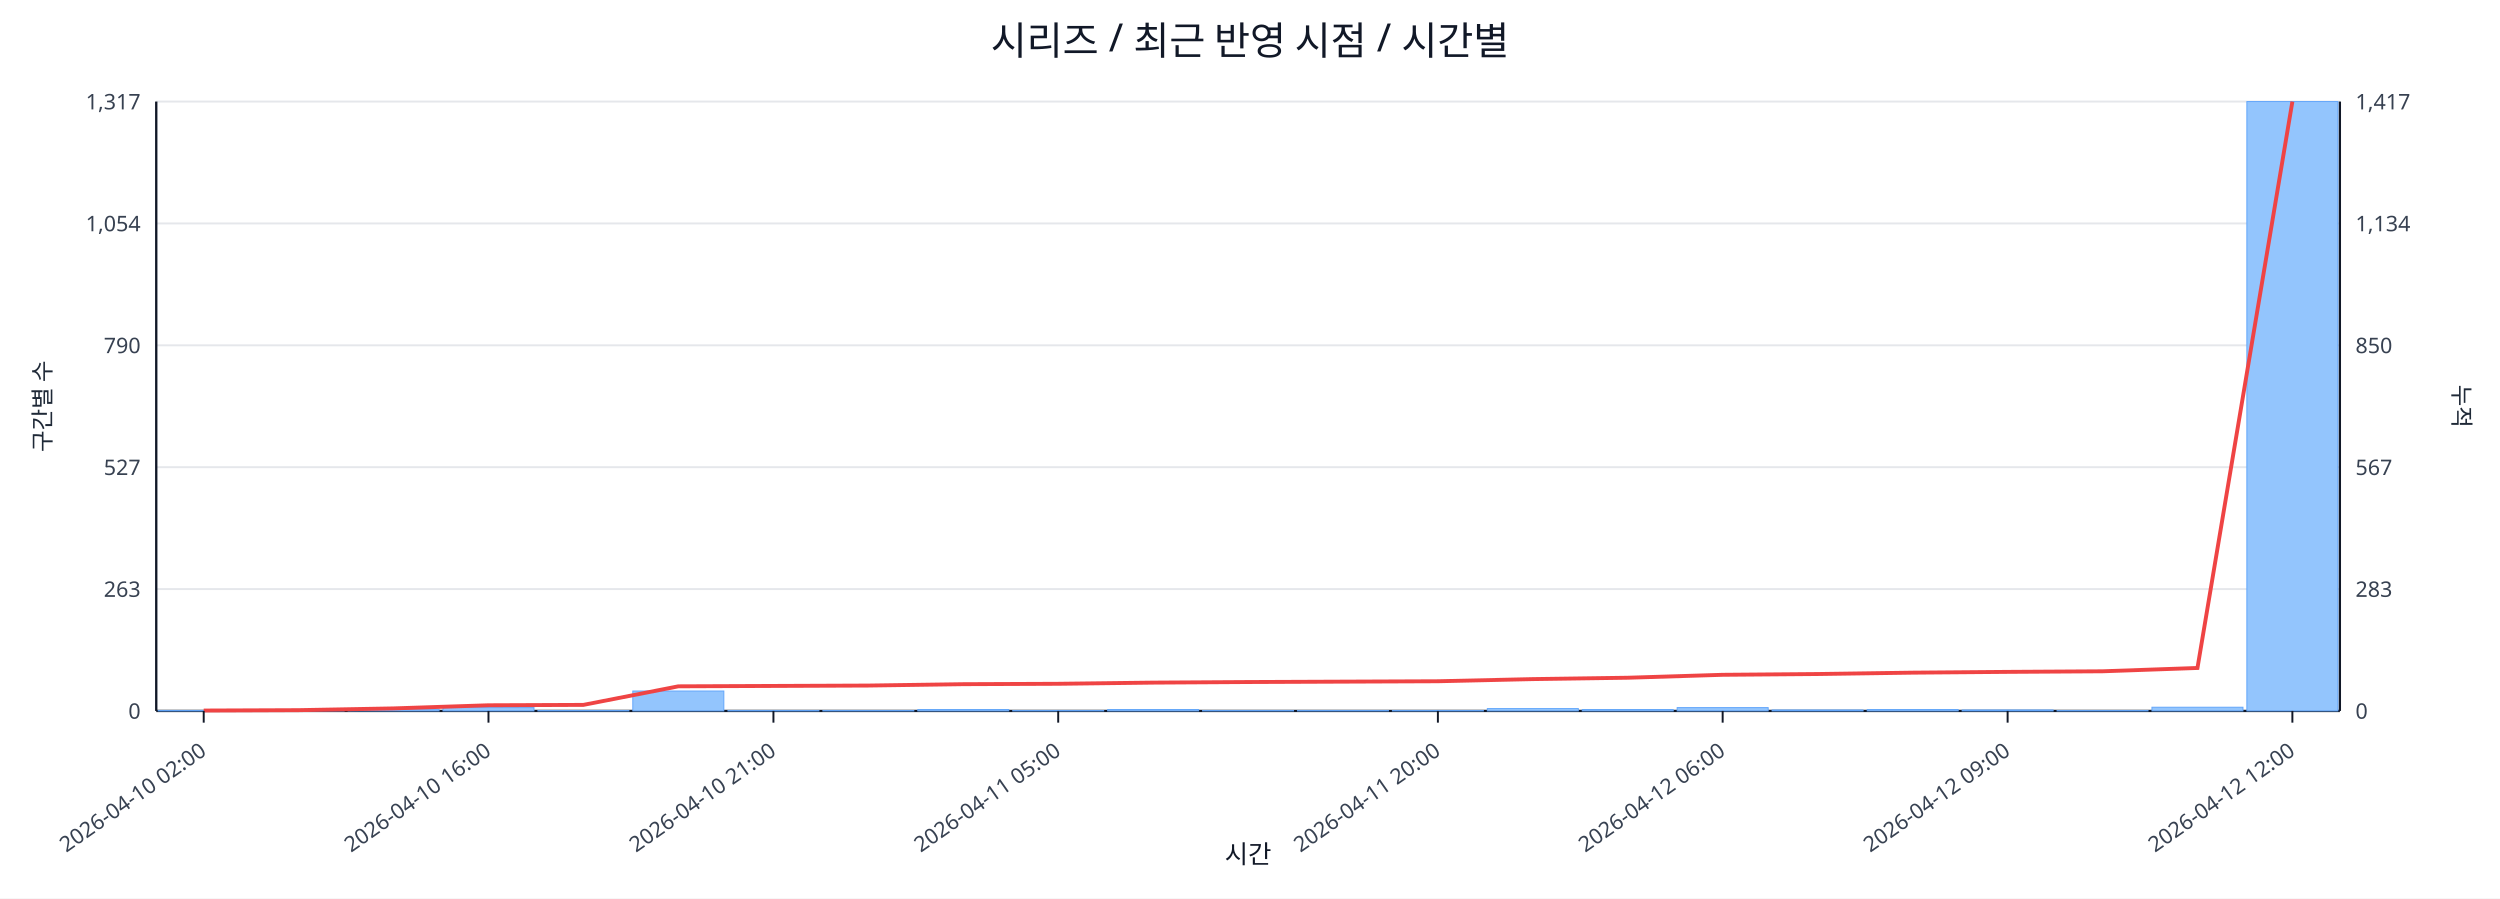
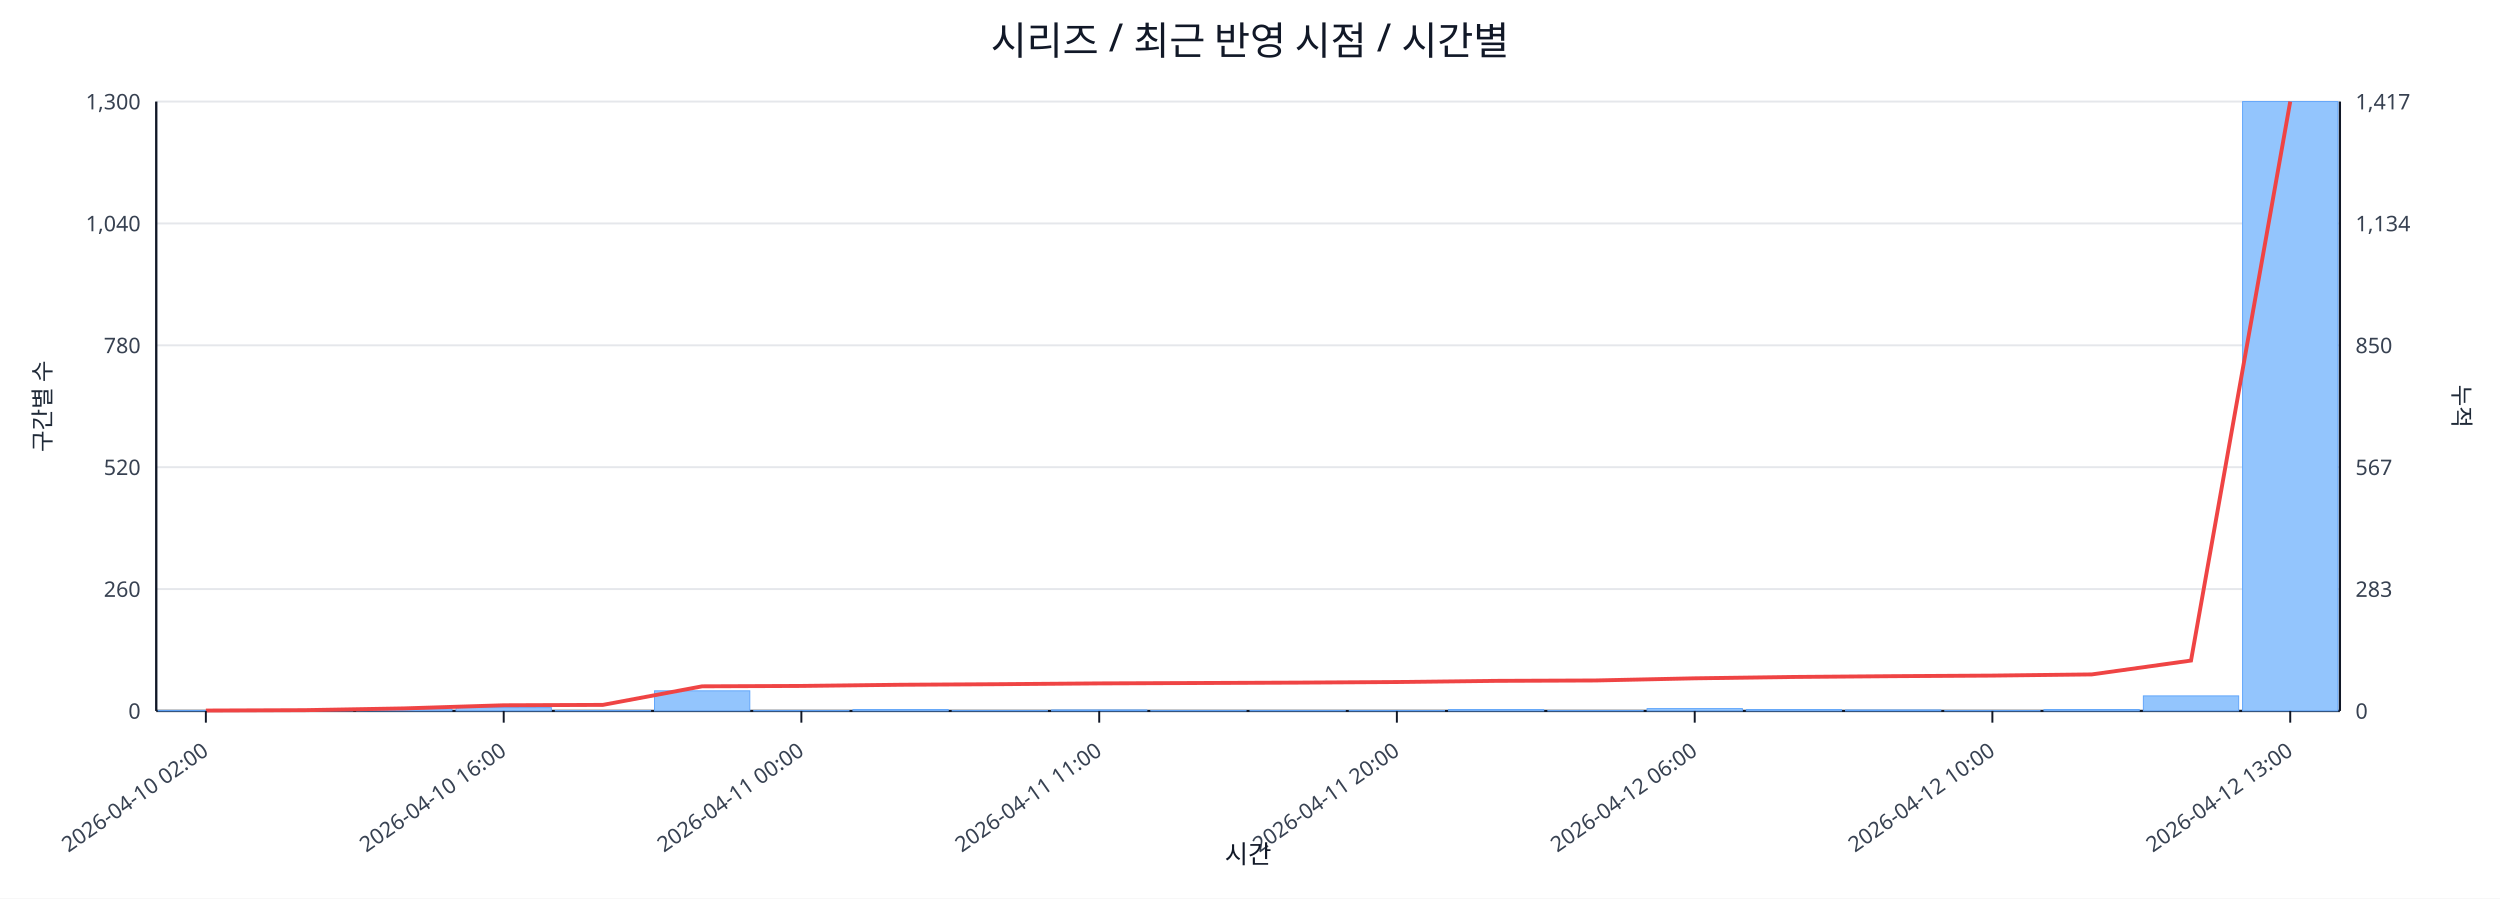
<svg xmlns="http://www.w3.org/2000/svg" width="1280" height="460" viewBox="0 0 1280 460">
  <rect x="0" y="0" width="100%" height="100%" fill="#ffffff" />
  <text x="640.0" y="28" font-size="20" text-anchor="middle" font-family="sans-serif" fill="#111827">시리즈 / 최근 반영 시점 / 시간별</text>
  <line x1="80.0" y1="52.0" x2="1198.0" y2="52.0" stroke="#e5e7eb" stroke-width="1" />
-   <text x="72.0" y="56.0" font-size="11" text-anchor="end" font-family="sans-serif" fill="#374151">1,317</text>
+   <text x="72.0" y="56.0" font-size="11" text-anchor="end" font-family="sans-serif" fill="#374151">1,300</text>
  <text x="1206.0" y="56.0" font-size="11" text-anchor="start" font-family="sans-serif" fill="#374151">1,417</text>
  <line x1="80.0" y1="114.4" x2="1198.0" y2="114.4" stroke="#e5e7eb" stroke-width="1" />
-   <text x="72.0" y="118.4" font-size="11" text-anchor="end" font-family="sans-serif" fill="#374151">1,054</text>
+   <text x="72.0" y="118.4" font-size="11" text-anchor="end" font-family="sans-serif" fill="#374151">1,040</text>
  <text x="1206.0" y="118.4" font-size="11" text-anchor="start" font-family="sans-serif" fill="#374151">1,134</text>
  <line x1="80.0" y1="176.8" x2="1198.0" y2="176.8" stroke="#e5e7eb" stroke-width="1" />
-   <text x="72.0" y="180.8" font-size="11" text-anchor="end" font-family="sans-serif" fill="#374151">790</text>
+   <text x="72.0" y="180.8" font-size="11" text-anchor="end" font-family="sans-serif" fill="#374151">780</text>
  <text x="1206.0" y="180.8" font-size="11" text-anchor="start" font-family="sans-serif" fill="#374151">850</text>
  <line x1="80.0" y1="239.2" x2="1198.0" y2="239.2" stroke="#e5e7eb" stroke-width="1" />
-   <text x="72.0" y="243.2" font-size="11" text-anchor="end" font-family="sans-serif" fill="#374151">527</text>
+   <text x="72.0" y="243.2" font-size="11" text-anchor="end" font-family="sans-serif" fill="#374151">520</text>
  <text x="1206.0" y="243.2" font-size="11" text-anchor="start" font-family="sans-serif" fill="#374151">567</text>
  <line x1="80.0" y1="301.6" x2="1198.0" y2="301.6" stroke="#e5e7eb" stroke-width="1" />
-   <text x="72.0" y="305.6" font-size="11" text-anchor="end" font-family="sans-serif" fill="#374151">263</text>
+   <text x="72.0" y="305.6" font-size="11" text-anchor="end" font-family="sans-serif" fill="#374151">260</text>
  <text x="1206.0" y="305.6" font-size="11" text-anchor="start" font-family="sans-serif" fill="#374151">283</text>
  <line x1="80.0" y1="364.0" x2="1198.0" y2="364.0" stroke="#e5e7eb" stroke-width="1" />
  <text x="72.0" y="368.0" font-size="11" text-anchor="end" font-family="sans-serif" fill="#374151">0</text>
  <text x="1206.0" y="368.0" font-size="11" text-anchor="start" font-family="sans-serif" fill="#374151">0</text>
  <line x1="80.0" y1="364.0" x2="1198.0" y2="364.0" stroke="#111827" stroke-width="1.2" />
  <line x1="80.0" y1="52.0" x2="80.0" y2="364.0" stroke="#111827" stroke-width="1.2" />
  <line x1="1198.0" y1="52.0" x2="1198.0" y2="364.0" stroke="#111827" stroke-width="1.2" />
-   <rect x="81.0" y="363.8" width="46.6" height="0.2" fill="#93c5fd" stroke="#60a5fa" stroke-width="0.5" />
-   <rect x="129.6" y="363.8" width="46.6" height="0.2" fill="#93c5fd" stroke="#60a5fa" stroke-width="0.5" />
-   <rect x="178.2" y="363.1" width="46.6" height="0.9" fill="#93c5fd" stroke="#60a5fa" stroke-width="0.5" />
-   <rect x="226.8" y="362.3" width="46.6" height="1.7" fill="#93c5fd" stroke="#60a5fa" stroke-width="0.5" />
-   <rect x="275.4" y="363.8" width="46.6" height="0.2" fill="#93c5fd" stroke="#60a5fa" stroke-width="0.5" />
-   <rect x="324.0" y="353.8" width="46.6" height="10.2" fill="#93c5fd" stroke="#60a5fa" stroke-width="0.5" />
-   <rect x="372.7" y="363.8" width="46.6" height="0.2" fill="#93c5fd" stroke="#60a5fa" stroke-width="0.5" />
-   <rect x="421.3" y="363.8" width="46.6" height="0.2" fill="#93c5fd" stroke="#60a5fa" stroke-width="0.5" />
-   <rect x="469.9" y="363.3" width="46.6" height="0.7" fill="#93c5fd" stroke="#60a5fa" stroke-width="0.5" />
-   <rect x="518.5" y="363.8" width="46.6" height="0.2" fill="#93c5fd" stroke="#60a5fa" stroke-width="0.5" />
-   <rect x="567.1" y="363.3" width="46.6" height="0.7" fill="#93c5fd" stroke="#60a5fa" stroke-width="0.5" />
-   <rect x="615.7" y="363.8" width="46.6" height="0.2" fill="#93c5fd" stroke="#60a5fa" stroke-width="0.5" />
-   <rect x="664.3" y="363.8" width="46.6" height="0.2" fill="#93c5fd" stroke="#60a5fa" stroke-width="0.5" />
-   <rect x="712.9" y="363.8" width="46.6" height="0.2" fill="#93c5fd" stroke="#60a5fa" stroke-width="0.5" />
-   <rect x="761.5" y="362.8" width="46.6" height="1.2" fill="#93c5fd" stroke="#60a5fa" stroke-width="0.5" />
-   <rect x="810.1" y="363.3" width="46.6" height="0.7" fill="#93c5fd" stroke="#60a5fa" stroke-width="0.5" />
-   <rect x="858.7" y="362.3" width="46.6" height="1.7" fill="#93c5fd" stroke="#60a5fa" stroke-width="0.5" />
-   <rect x="907.3" y="363.5" width="46.6" height="0.5" fill="#93c5fd" stroke="#60a5fa" stroke-width="0.5" />
-   <rect x="956.0" y="363.3" width="46.6" height="0.7" fill="#93c5fd" stroke="#60a5fa" stroke-width="0.5" />
-   <rect x="1004.6" y="363.5" width="46.6" height="0.5" fill="#93c5fd" stroke="#60a5fa" stroke-width="0.5" />
-   <rect x="1053.2" y="363.8" width="46.6" height="0.2" fill="#93c5fd" stroke="#60a5fa" stroke-width="0.5" />
-   <rect x="1101.8" y="362.1" width="46.6" height="1.9" fill="#93c5fd" stroke="#60a5fa" stroke-width="0.5" />
-   <rect x="1150.4" y="52.0" width="46.6" height="312.0" fill="#93c5fd" stroke="#60a5fa" stroke-width="0.5" />
-   <polyline fill="none" stroke="#ef4444" stroke-width="2" points="104.3,363.8 152.9,363.6 201.5,362.7 250.1,361.1 298.7,360.9 347.3,351.4 396.0,351.2 444.6,351.0 493.2,350.3 541.8,350.1 590.4,349.5 639.0,349.2 687.6,349.0 736.2,348.8 784.8,347.7 833.4,347.0 882.0,345.5 930.7,345.1 979.3,344.4 1027.9,344.0 1076.5,343.7 1125.1,342.0 1173.7,52.0" />
-   <line x1="104.3" y1="364.0" x2="104.3" y2="370.0" stroke="#111827" stroke-width="1" />
-   <text x="106.3" y="386.0" font-size="11" text-anchor="end" transform="rotate(-35 106.3 386.0)" font-family="sans-serif" fill="#374151">2026-04-10 02:00</text>
-   <line x1="250.1" y1="364.0" x2="250.1" y2="370.0" stroke="#111827" stroke-width="1" />
-   <text x="252.1" y="386.0" font-size="11" text-anchor="end" transform="rotate(-35 252.1 386.0)" font-family="sans-serif" fill="#374151">2026-04-10 16:00</text>
-   <line x1="396.0" y1="364.0" x2="396.0" y2="370.0" stroke="#111827" stroke-width="1" />
-   <text x="398.0" y="386.0" font-size="11" text-anchor="end" transform="rotate(-35 398.0 386.0)" font-family="sans-serif" fill="#374151">2026-04-10 21:00</text>
-   <line x1="541.8" y1="364.0" x2="541.8" y2="370.0" stroke="#111827" stroke-width="1" />
-   <text x="543.8" y="386.0" font-size="11" text-anchor="end" transform="rotate(-35 543.8 386.0)" font-family="sans-serif" fill="#374151">2026-04-11 05:00</text>
-   <line x1="736.2" y1="364.0" x2="736.2" y2="370.0" stroke="#111827" stroke-width="1" />
-   <text x="738.2" y="386.0" font-size="11" text-anchor="end" transform="rotate(-35 738.2 386.0)" font-family="sans-serif" fill="#374151">2026-04-11 20:00</text>
-   <line x1="882.0" y1="364.0" x2="882.0" y2="370.0" stroke="#111827" stroke-width="1" />
-   <text x="884.0" y="386.0" font-size="11" text-anchor="end" transform="rotate(-35 884.0 386.0)" font-family="sans-serif" fill="#374151">2026-04-12 06:00</text>
-   <line x1="1027.9" y1="364.0" x2="1027.9" y2="370.0" stroke="#111827" stroke-width="1" />
-   <text x="1029.9" y="386.0" font-size="11" text-anchor="end" transform="rotate(-35 1029.9 386.0)" font-family="sans-serif" fill="#374151">2026-04-12 09:00</text>
-   <line x1="1173.7" y1="364.0" x2="1173.7" y2="370.0" stroke="#111827" stroke-width="1" />
-   <text x="1175.7" y="386.0" font-size="11" text-anchor="end" transform="rotate(-35 1175.7 386.0)" font-family="sans-serif" fill="#374151">2026-04-12 12:00</text>
+   <rect x="81.0" y="363.8" width="48.8" height="0.2" fill="#93c5fd" stroke="#60a5fa" stroke-width="0.5" />
+   <rect x="131.8" y="363.8" width="48.8" height="0.2" fill="#93c5fd" stroke="#60a5fa" stroke-width="0.5" />
+   <rect x="182.6" y="363.0" width="48.8" height="1.0" fill="#93c5fd" stroke="#60a5fa" stroke-width="0.5" />
+   <rect x="233.5" y="362.3" width="48.8" height="1.7" fill="#93c5fd" stroke="#60a5fa" stroke-width="0.5" />
+   <rect x="284.3" y="363.8" width="48.8" height="0.2" fill="#93c5fd" stroke="#60a5fa" stroke-width="0.5" />
+   <rect x="335.1" y="353.7" width="48.8" height="10.3" fill="#93c5fd" stroke="#60a5fa" stroke-width="0.5" />
+   <rect x="385.9" y="363.8" width="48.8" height="0.2" fill="#93c5fd" stroke="#60a5fa" stroke-width="0.5" />
+   <rect x="436.7" y="363.3" width="48.8" height="0.7" fill="#93c5fd" stroke="#60a5fa" stroke-width="0.5" />
+   <rect x="487.5" y="363.8" width="48.8" height="0.2" fill="#93c5fd" stroke="#60a5fa" stroke-width="0.5" />
+   <rect x="538.4" y="363.5" width="48.8" height="0.5" fill="#93c5fd" stroke="#60a5fa" stroke-width="0.5" />
+   <rect x="589.2" y="363.8" width="48.8" height="0.2" fill="#93c5fd" stroke="#60a5fa" stroke-width="0.5" />
+   <rect x="640.0" y="363.8" width="48.8" height="0.2" fill="#93c5fd" stroke="#60a5fa" stroke-width="0.5" />
+   <rect x="690.8" y="363.8" width="48.8" height="0.2" fill="#93c5fd" stroke="#60a5fa" stroke-width="0.5" />
+   <rect x="741.6" y="363.3" width="48.8" height="0.7" fill="#93c5fd" stroke="#60a5fa" stroke-width="0.5" />
+   <rect x="792.5" y="363.8" width="48.8" height="0.2" fill="#93c5fd" stroke="#60a5fa" stroke-width="0.5" />
+   <rect x="843.3" y="362.8" width="48.8" height="1.2" fill="#93c5fd" stroke="#60a5fa" stroke-width="0.5" />
+   <rect x="894.1" y="363.3" width="48.8" height="0.7" fill="#93c5fd" stroke="#60a5fa" stroke-width="0.5" />
+   <rect x="944.9" y="363.5" width="48.8" height="0.5" fill="#93c5fd" stroke="#60a5fa" stroke-width="0.5" />
+   <rect x="995.7" y="363.8" width="48.8" height="0.2" fill="#93c5fd" stroke="#60a5fa" stroke-width="0.5" />
+   <rect x="1046.5" y="363.3" width="48.8" height="0.7" fill="#93c5fd" stroke="#60a5fa" stroke-width="0.5" />
+   <rect x="1097.4" y="356.3" width="48.8" height="7.7" fill="#93c5fd" stroke="#60a5fa" stroke-width="0.5" />
+   <rect x="1148.2" y="52.0" width="48.8" height="312.0" fill="#93c5fd" stroke="#60a5fa" stroke-width="0.5" />
+   <polyline fill="none" stroke="#ef4444" stroke-width="2" points="105.4,363.8 156.2,363.6 207.0,362.7 257.9,361.1 308.7,360.9 359.5,351.4 410.3,351.2 461.1,350.6 512.0,350.3 562.8,349.9 613.6,349.7 664.4,349.5 715.2,349.2 766.0,348.6 816.9,348.4 867.7,347.3 918.5,346.6 969.3,346.2 1020.1,345.9 1071.0,345.3 1121.8,338.2 1172.6,52.0" />
+   <line x1="105.4" y1="364.0" x2="105.4" y2="370.0" stroke="#111827" stroke-width="1" />
+   <text x="107.4" y="386.0" font-size="11" text-anchor="end" transform="rotate(-35 107.4 386.0)" font-family="sans-serif" fill="#374151">2026-04-10 02:00</text>
+   <line x1="257.9" y1="364.0" x2="257.9" y2="370.0" stroke="#111827" stroke-width="1" />
+   <text x="259.9" y="386.0" font-size="11" text-anchor="end" transform="rotate(-35 259.9 386.0)" font-family="sans-serif" fill="#374151">2026-04-10 16:00</text>
+   <line x1="410.3" y1="364.0" x2="410.3" y2="370.0" stroke="#111827" stroke-width="1" />
+   <text x="412.3" y="386.0" font-size="11" text-anchor="end" transform="rotate(-35 412.3 386.0)" font-family="sans-serif" fill="#374151">2026-04-11 00:00</text>
+   <line x1="562.8" y1="364.0" x2="562.8" y2="370.0" stroke="#111827" stroke-width="1" />
+   <text x="564.8" y="386.0" font-size="11" text-anchor="end" transform="rotate(-35 564.8 386.0)" font-family="sans-serif" fill="#374151">2026-04-11 11:00</text>
+   <line x1="715.2" y1="364.0" x2="715.2" y2="370.0" stroke="#111827" stroke-width="1" />
+   <text x="717.2" y="386.0" font-size="11" text-anchor="end" transform="rotate(-35 717.2 386.0)" font-family="sans-serif" fill="#374151">2026-04-11 20:00</text>
+   <line x1="867.7" y1="364.0" x2="867.7" y2="370.0" stroke="#111827" stroke-width="1" />
+   <text x="869.7" y="386.0" font-size="11" text-anchor="end" transform="rotate(-35 869.7 386.0)" font-family="sans-serif" fill="#374151">2026-04-12 06:00</text>
+   <line x1="1020.1" y1="364.0" x2="1020.1" y2="370.0" stroke="#111827" stroke-width="1" />
+   <text x="1022.1" y="386.0" font-size="11" text-anchor="end" transform="rotate(-35 1022.1 386.0)" font-family="sans-serif" fill="#374151">2026-04-12 10:00</text>
+   <line x1="1172.6" y1="364.0" x2="1172.6" y2="370.0" stroke="#111827" stroke-width="1" />
+   <text x="1174.6" y="386.0" font-size="11" text-anchor="end" transform="rotate(-35 1174.6 386.0)" font-family="sans-serif" fill="#374151">2026-04-12 13:00</text>
  <text x="26" y="208.0" font-size="12" transform="rotate(-90 26 208.0)" text-anchor="middle" font-family="sans-serif" fill="#1f2937">구간별 수</text>
  <text x="1256.0" y="208.0" font-size="12" transform="rotate(90 1256.0 208.0)" text-anchor="middle" font-family="sans-serif" fill="#1f2937">누적</text>
  <text x="639.0" y="442.0" font-size="13" text-anchor="middle" font-family="sans-serif" fill="#111827">시간</text>
</svg>
